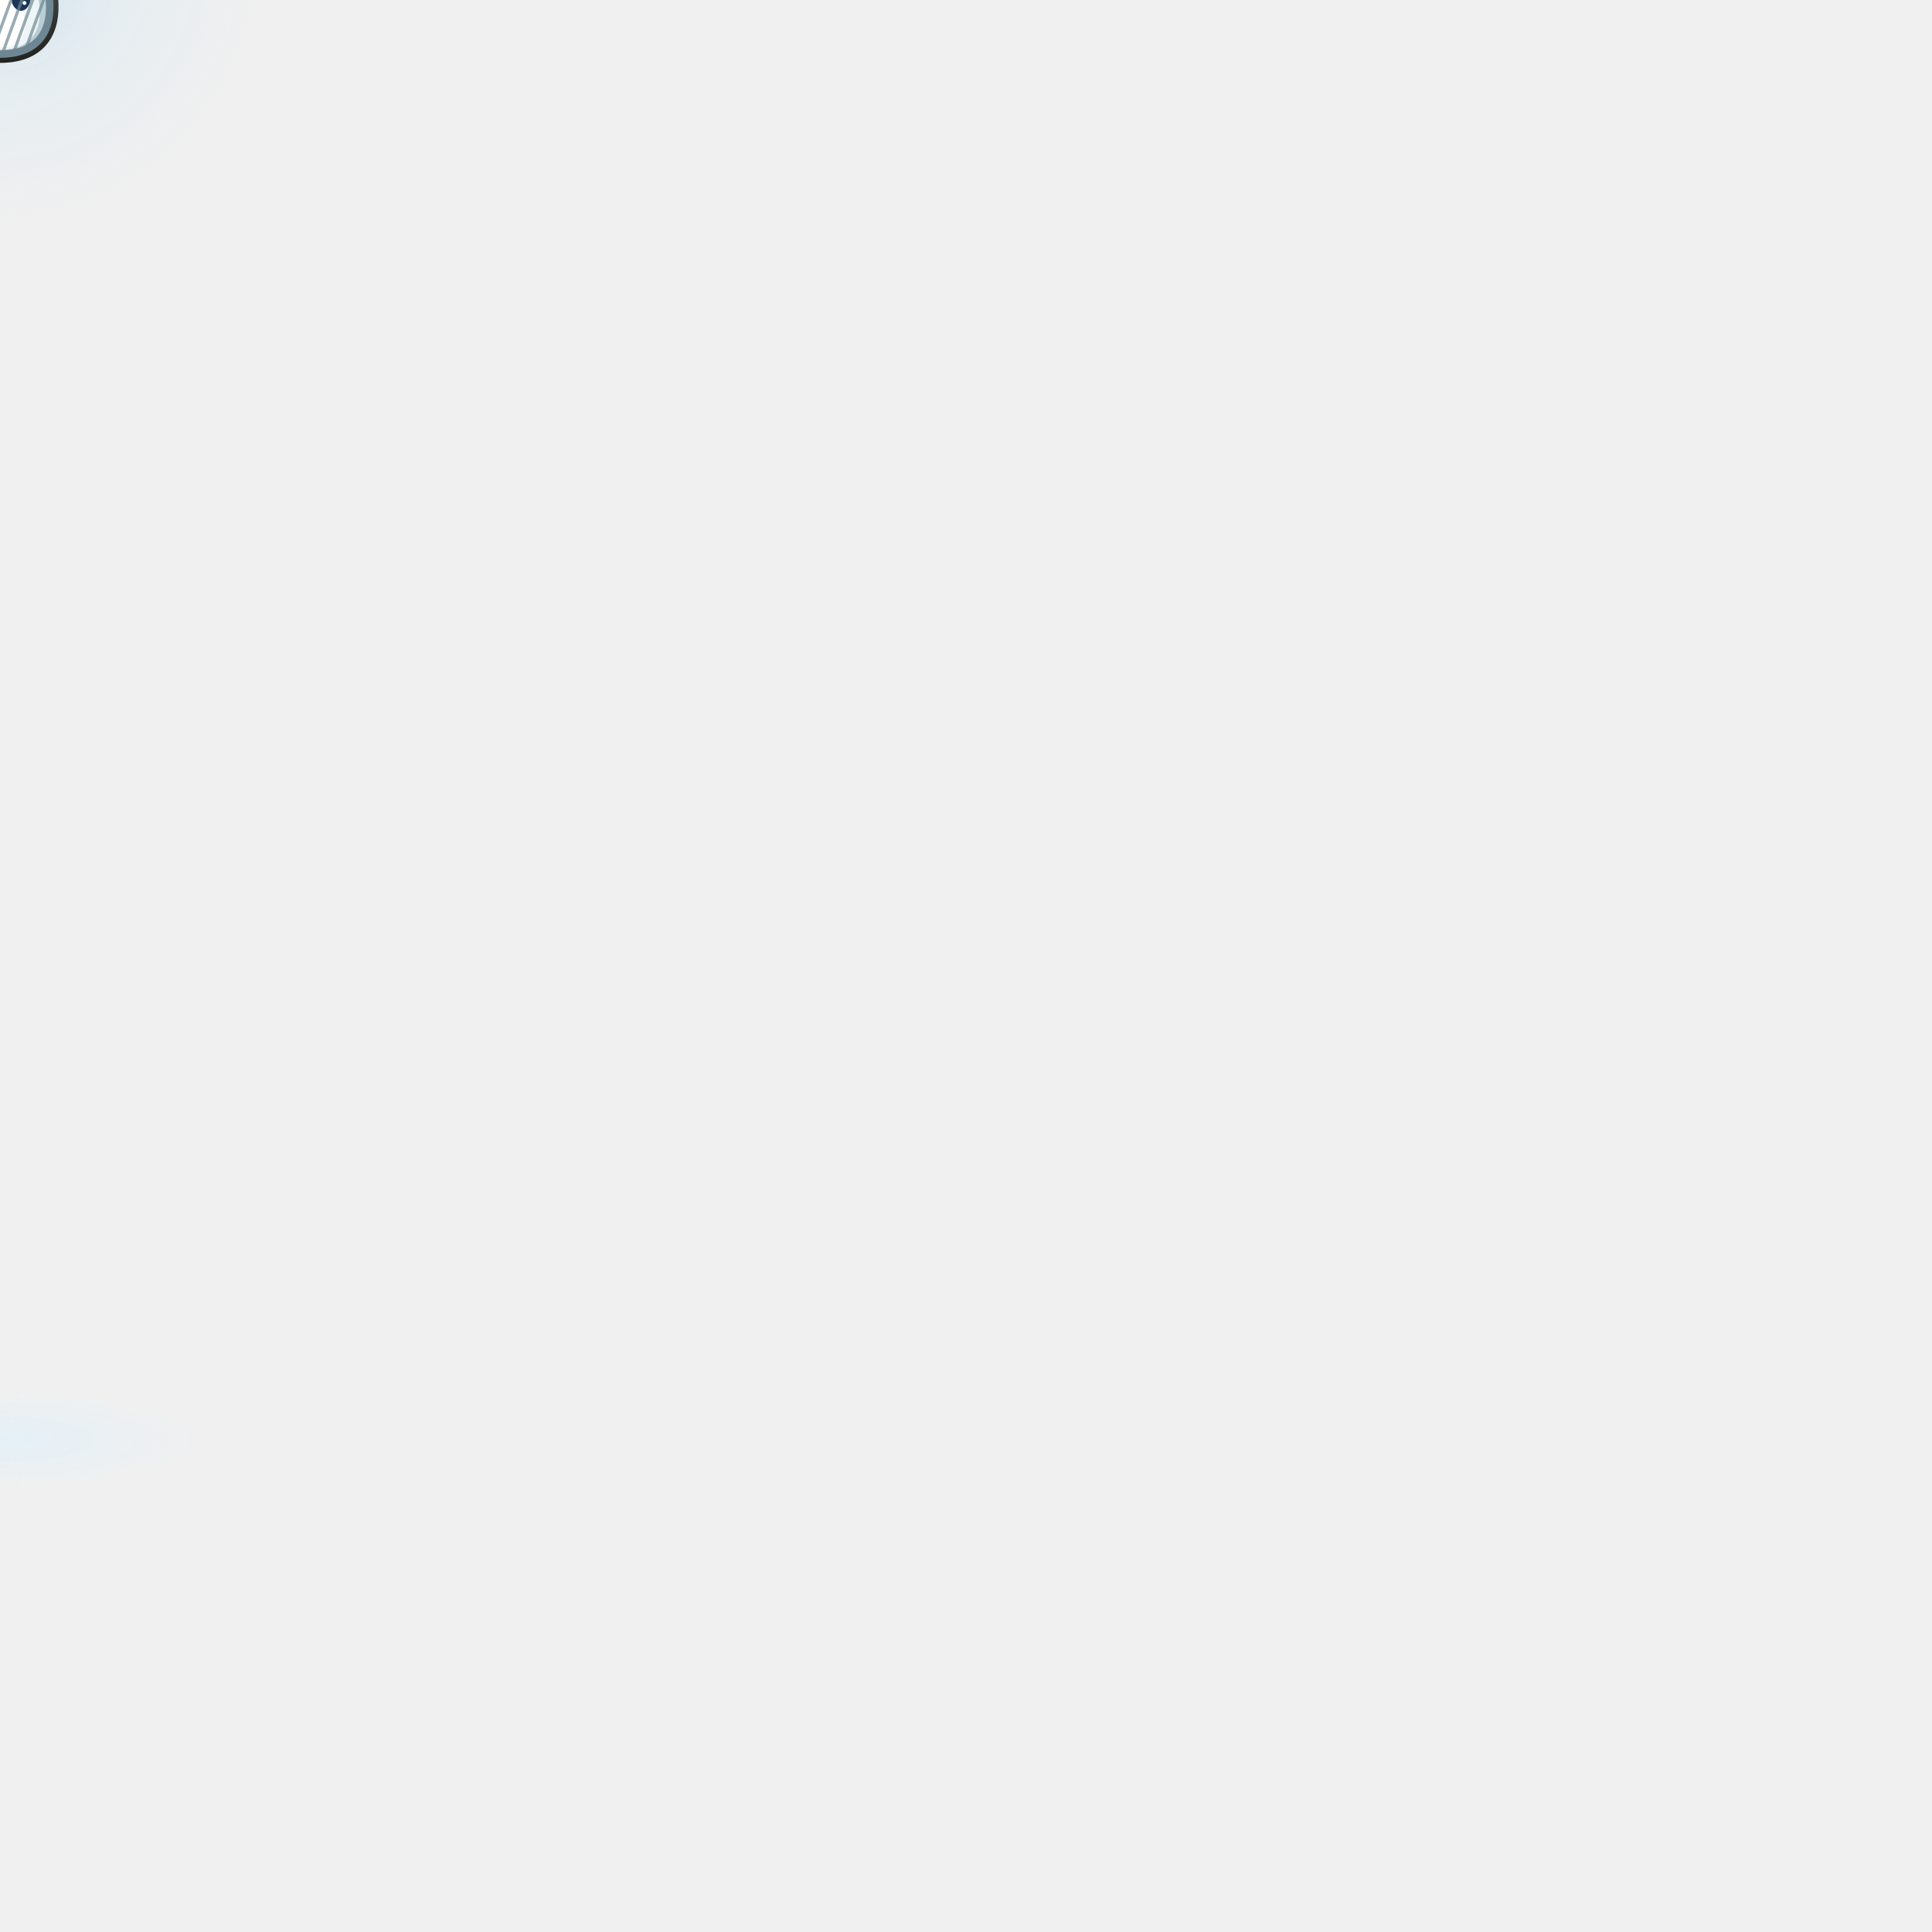
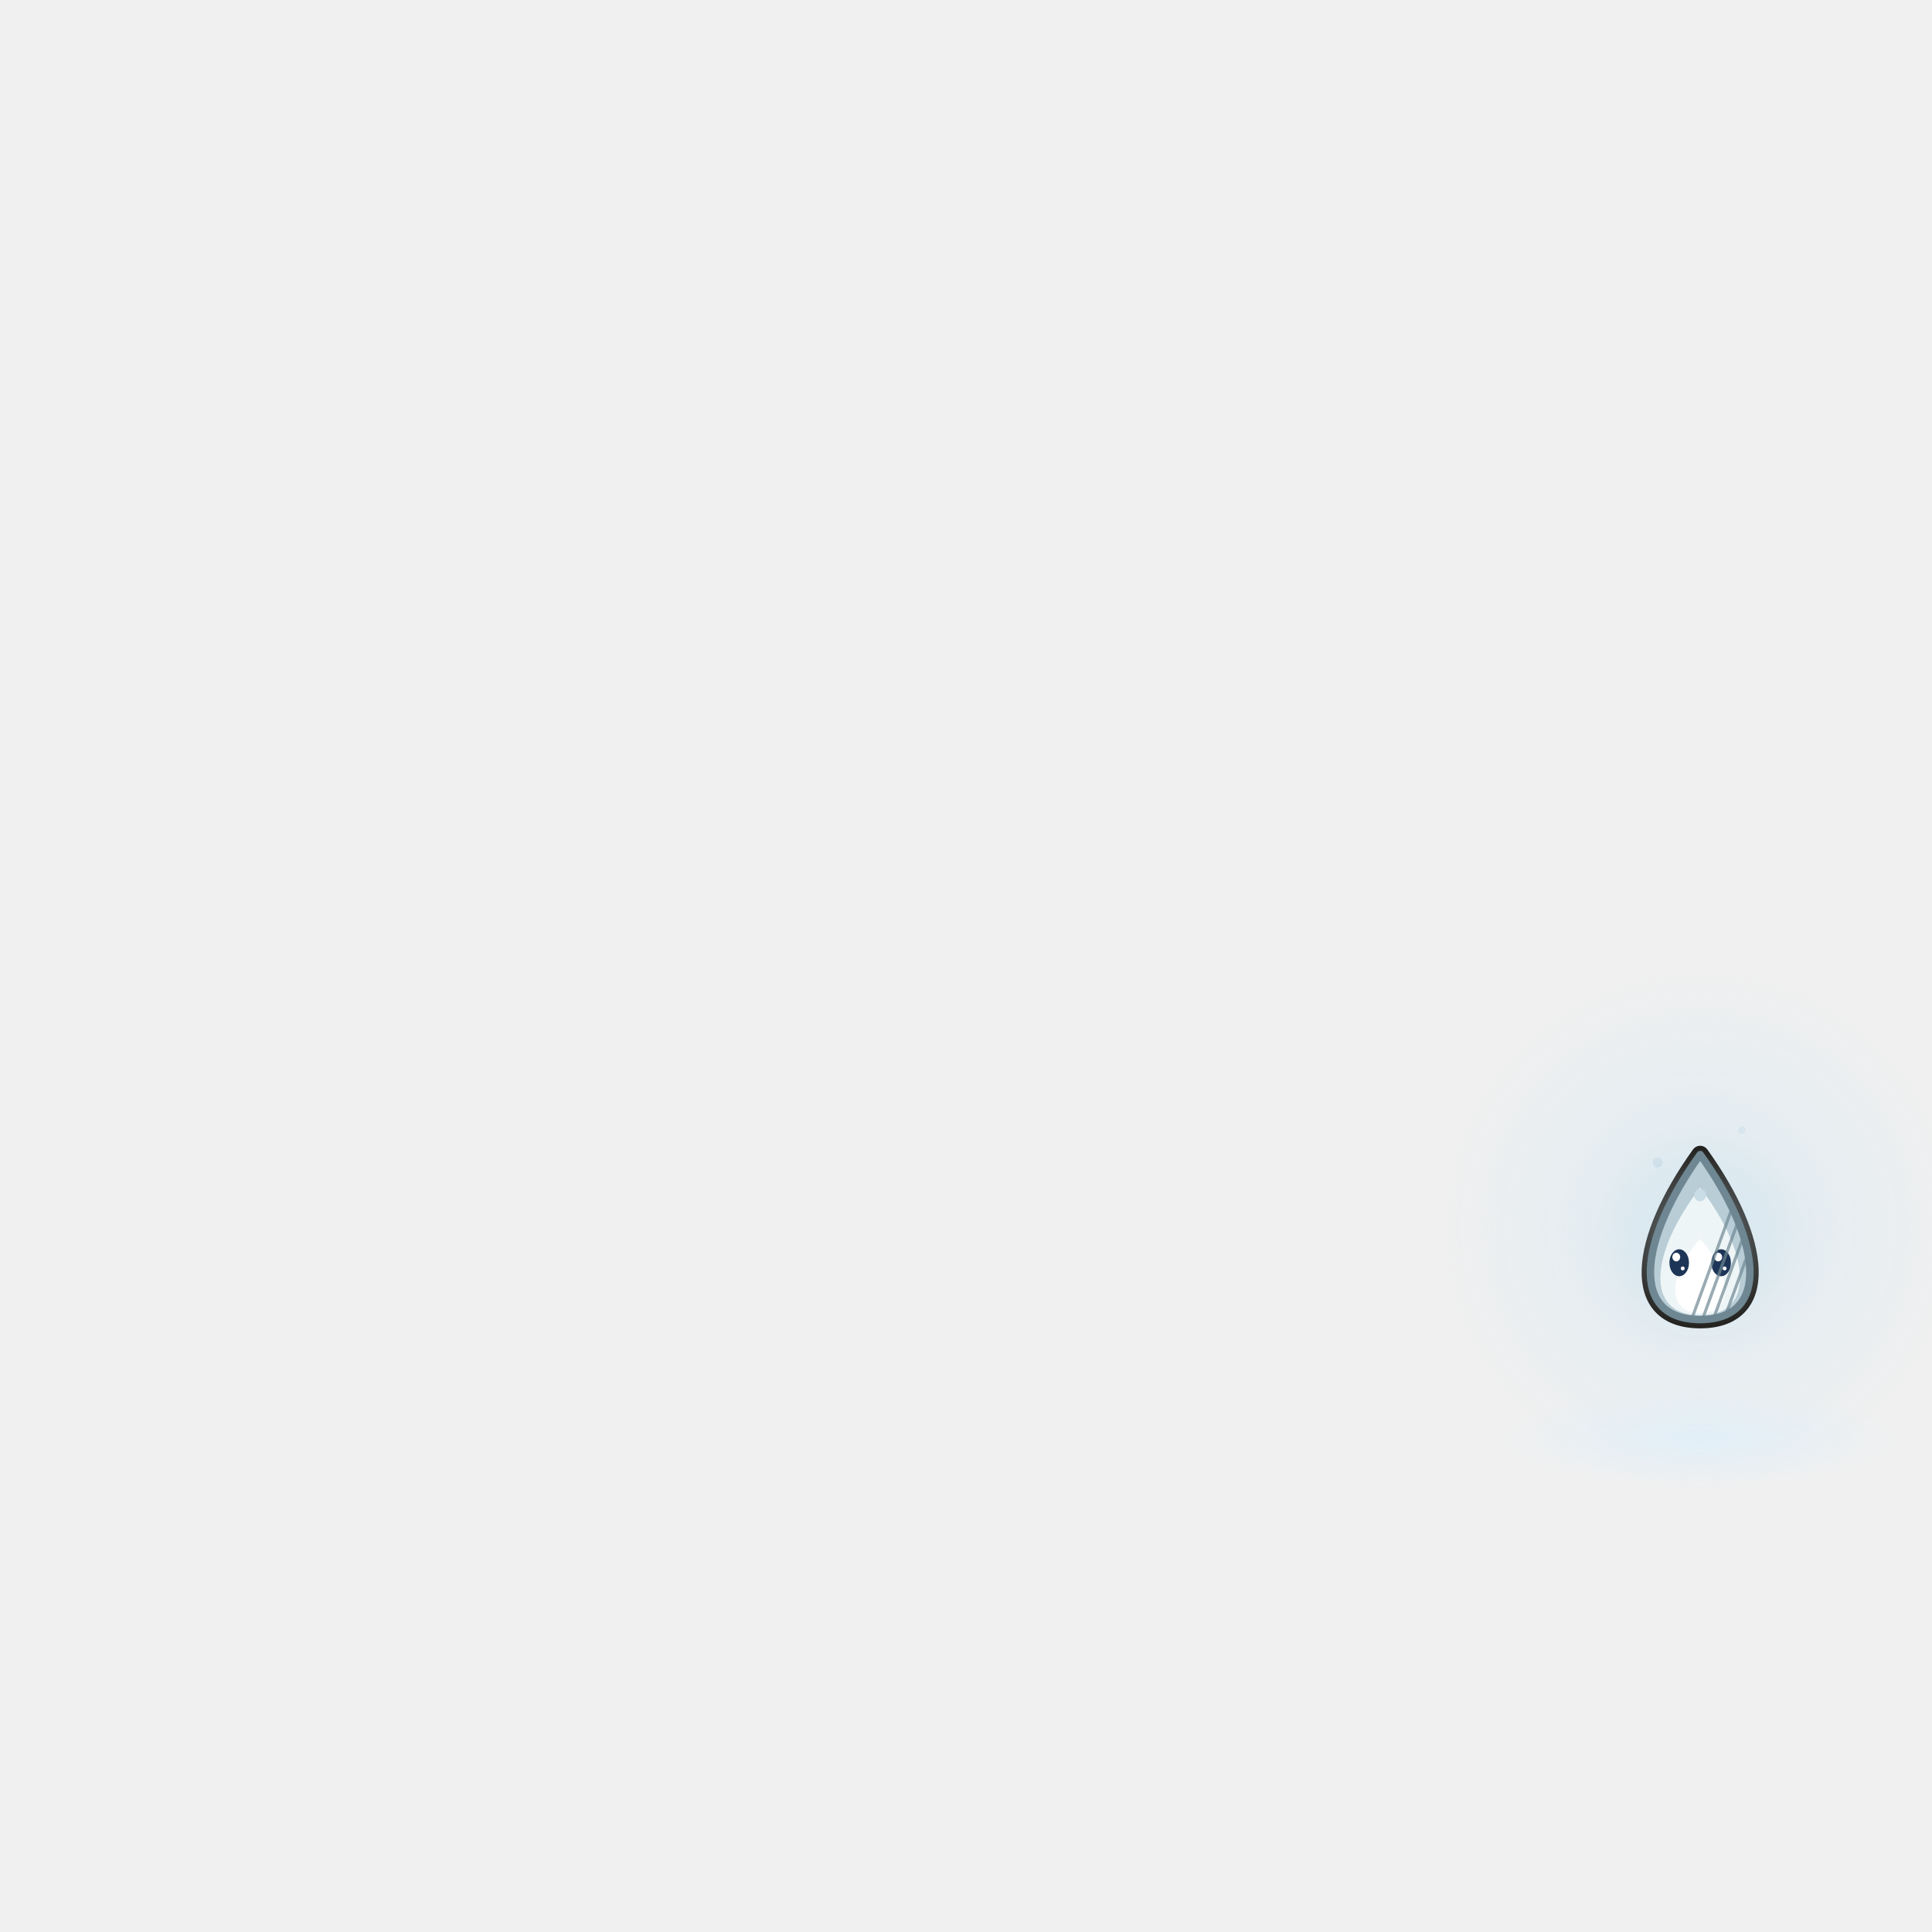
<svg xmlns="http://www.w3.org/2000/svg" width="400" height="400" viewBox="0 0 400 400">
  <defs>
    <radialGradient id="rlH">
      <stop offset="0" stop-color="#E4F6FF" stop-opacity="0.6" />
      <stop offset="0.35" stop-color="#BFE2F6" stop-opacity="0.26" />
      <stop offset="1" stop-color="#BFE2F6" stop-opacity="0" />
    </radialGradient>
  </defs>
-   <g>
-     <animateTransform attributeName="transform" type="translate" values="352 0;352 0;338 0;338 0;346 0;362 0;362 0;344 0;352 0" keyTimes="0;0.12;0.3;0.42;0.5;0.66;0.78;0.88;1" calcMode="spline" keySplines="0.45 0 0.55 1;0.45 0 0.55 1;0.45 0 0.55 1;0.45 0 0.55 1;0.45 0 0.55 1;0.45 0 0.55 1;0.45 0 0.55 1;0.45 0 0.55 1" dur="10s" repeatCount="indefinite" />
-     <defs>
-       <radialGradient id="rlF">
-         <stop offset="0" stop-color="#D8F0FF" stop-opacity="0.5" />
-         <stop offset="1" stop-color="#D8F0FF" stop-opacity="0" />
-       </radialGradient>
-     </defs>
-     <ellipse cx="0" cy="298" rx="42" ry="10.08" fill="url(#rlF)" />
-   </g>
-   <g>
-     <animateTransform attributeName="transform" type="translate" values="352 262;352 262;338 250;338 250;346 242;362 258;362 258;344 266;352 262" keyTimes="0;0.12;0.3;0.42;0.5;0.66;0.78;0.88;1" calcMode="spline" keySplines="0.45 0 0.55 1;0.45 0 0.55 1;0.45 0 0.55 1;0.45 0 0.55 1;0.45 0 0.55 1;0.45 0 0.55 1;0.45 0 0.55 1;0.45 0 0.55 1" dur="10s" repeatCount="indefinite" />
+   <defs>
+     <radialGradient id="rlF">
+       <stop offset="0" stop-color="#D8F0FF" stop-opacity="0.5" />
+       <stop offset="1" stop-color="#D8F0FF" stop-opacity="0" />
+     </radialGradient>
+   </defs>
+   <ellipse cx="352" cy="298" rx="42" ry="10.08" fill="url(#rlF)" />
+   <g transform="translate(352 262)">
    <g>
      <animateTransform attributeName="transform" type="translate" values="0 0;0 -3;0 0" dur="1.7s" calcMode="spline" keyTimes="0;0.5;1" keySplines="0.45 0 0.55 1;0.45 0 0.55 1" repeatCount="indefinite" />
      <circle cx="0" cy="-8" r="54" fill="url(#rlH)" />
      <g transform="scale(1.4) translate(-20 -32)">
        <g>
          <animate attributeName="opacity" values="1;0;1" keyTimes="0;0.62;0.65" calcMode="discrete" dur="4.2s" repeatCount="indefinite" />
          <g opacity="1">
            <animate attributeName="opacity" values="1;0;0;0" keyTimes="0;0.25;0.5;0.75" calcMode="discrete" dur="0.84s" repeatCount="indefinite" />
            <path d="M20,40 C30.4,40 29.2,28.4 20,15.6 C10.8,28.4 9.6,40 20,40 Z" fill="none" stroke="#0D0905" stroke-width="2.6" stroke-linejoin="round" />
            <defs>
              <radialGradient id="rlv0h0">
                <stop offset="0" stop-color="rgb(200,220,230)" stop-opacity="0.55" />
                <stop offset="1" stop-color="rgb(200,220,230)" stop-opacity="0" />
              </radialGradient>
            </defs>
            <circle cx="20" cy="28" r="17" fill="url(#rlv0h0)" />
            <path d="M20,40 C30.4,40 29.2,28.4 20,15.6 C10.8,28.4 9.6,40 20,40 Z" fill="#B8CDD6" stroke="#6E8792" stroke-width="1.1" stroke-linejoin="round" stroke-linecap="round" />
            <path d="M20,39.36 C28.32,39.36 27.36,30.08 20,20.5 C12.64,30.08 11.68,39.36 20,39.36 Z" fill="#EEF5F7" stroke="none" />
            <path d="M20,39.04 C25.2,39.04 24.6,33.24 20,28.07 C15.4,33.24 14.8,39.04 20,39.04 Z" fill="#FFFFFF" stroke="none" />
            <ellipse cx="20" cy="21.6" rx="0.9" ry="0.9" fill-opacity="0.95" fill="rgb(200,220,230)" stroke="none" />
            <ellipse cx="13.72" cy="16.8" rx="0.73" ry="0.73" fill-opacity="0.72" fill="rgb(200,220,230)" stroke="none" />
            <ellipse cx="26.15" cy="12" rx="0.57" ry="0.57" fill-opacity="0.48" fill="rgb(200,220,230)" stroke="none" />
            <path d="M18.35,31.6 L18.31,32.05 L18.21,32.47 L18.03,32.85 L17.8,33.16 L17.53,33.4 L17.22,33.55 L16.9,33.6 L16.58,33.55 L16.27,33.4 L16,33.16 L15.77,32.85 L15.59,32.47 L15.49,32.05 L15.45,31.6 L15.49,31.15 L15.59,30.73 L15.77,30.35 L16,30.04 L16.27,29.8 L16.58,29.65 L16.9,29.6 L17.22,29.65 L17.53,29.8 L17.8,30.04 L18.03,30.35 L18.21,30.73 L18.31,31.15 Z" fill="#1D3557" />
            <ellipse cx="16.47" cy="30.76" rx="0.58" ry="0.64" fill="#FFFFFF" stroke="none" />
            <ellipse cx="17.42" cy="32.44" rx="0.29" ry="0.29" fill="#FFFFFF" stroke="none" />
            <path d="M24.55,31.6 L24.51,32.05 L24.41,32.47 L24.23,32.85 L24,33.16 L23.73,33.4 L23.42,33.55 L23.1,33.6 L22.78,33.55 L22.47,33.4 L22.2,33.16 L21.97,32.85 L21.79,32.47 L21.69,32.05 L21.65,31.6 L21.69,31.15 L21.79,30.73 L21.97,30.35 L22.2,30.04 L22.47,29.8 L22.78,29.65 L23.1,29.6 L23.42,29.65 L23.73,29.8 L24,30.04 L24.23,30.35 L24.41,30.73 L24.51,31.15 Z" fill="#1D3557" />
            <ellipse cx="22.67" cy="30.76" rx="0.58" ry="0.64" fill="#FFFFFF" stroke="none" />
            <ellipse cx="23.62" cy="32.44" rx="0.29" ry="0.29" fill="#FFFFFF" stroke="none" />
            <defs>
              <clipPath id="rlv0c">
                <path d="M20,40 C30.4,40 29.2,28.4 20,15.6 C10.8,28.4 9.6,40 20,40 Z" />
              </clipPath>
            </defs>
            <g clip-path="url(#rlv0c)">
              <path d="M18,42 l8,-22 M19.6,42 l8,-22 M21.2,42 l8,-22 M22.8,42 l8,-22 M24.4,42 l8,-22 M26,42 l8,-22 M27.6,42 l8,-22 M29.2,42 l8,-22 M30.8,42 l8,-22" fill="none" stroke="#6E8792" stroke-width="0.45" opacity="0.7" />
            </g>
          </g>
          <g opacity="0">
            <animate attributeName="opacity" values="0;1;0;1" keyTimes="0;0.25;0.5;0.75" calcMode="discrete" dur="0.84s" repeatCount="indefinite" />
            <path d="M20.5,39.2 C30.9,39.2 29.7,27.6 23.06,14.8 C11.3,27.6 10.1,39.2 20.5,39.2 Z" fill="none" stroke="#0D0905" stroke-width="2.6" stroke-linejoin="round" />
            <defs>
              <radialGradient id="rlv1h1">
                <stop offset="0" stop-color="rgb(200,220,230)" stop-opacity="0.55" />
                <stop offset="1" stop-color="rgb(200,220,230)" stop-opacity="0" />
              </radialGradient>
            </defs>
            <circle cx="20.5" cy="27.2" r="17" fill="url(#rlv1h1)" />
            <path d="M20.5,39.2 C30.9,39.2 29.7,27.6 23.06,14.8 C11.3,27.6 10.1,39.2 20.5,39.2 Z" fill="#B8CDD6" stroke="#6E8792" stroke-width="1.1" stroke-linejoin="round" stroke-linecap="round" />
            <path d="M20.5,38.56 C28.82,38.56 27.86,29.28 22.55,19.7 C13.14,29.28 12.18,38.56 20.5,38.56 Z" fill="#EEF5F7" stroke="none" />
            <path d="M20.5,38.24 C25.7,38.24 25.1,32.44 22.04,27.27 C15.9,32.44 15.3,38.24 20.5,38.24 Z" fill="#FFFFFF" stroke="none" />
            <ellipse cx="26.75" cy="17.2" rx="0.78" ry="0.78" fill-opacity="0.77" fill="rgb(200,220,230)" stroke="none" />
            <ellipse cx="14.32" cy="12.4" rx="0.61" ry="0.61" fill-opacity="0.54" fill="rgb(200,220,230)" stroke="none" />
            <ellipse cx="20.32" cy="7.6" rx="0.44" ry="0.44" fill-opacity="0.31" fill="rgb(200,220,230)" stroke="none" />
            <path d="M18.85,30.8 L18.81,31.25 L18.71,31.67 L18.53,32.05 L18.3,32.36 L18.03,32.6 L17.72,32.75 L17.4,32.8 L17.08,32.75 L16.77,32.6 L16.5,32.36 L16.27,32.05 L16.09,31.67 L15.99,31.25 L15.95,30.8 L15.99,30.35 L16.09,29.93 L16.27,29.55 L16.5,29.24 L16.77,29 L17.08,28.85 L17.4,28.8 L17.72,28.85 L18.03,29 L18.3,29.24 L18.53,29.55 L18.71,29.93 L18.81,30.35 Z" fill="#1D3557" />
            <ellipse cx="16.97" cy="29.96" rx="0.58" ry="0.64" fill="#FFFFFF" stroke="none" />
            <ellipse cx="17.92" cy="31.64" rx="0.29" ry="0.29" fill="#FFFFFF" stroke="none" />
            <path d="M25.05,30.8 L25.01,31.25 L24.91,31.67 L24.73,32.05 L24.5,32.36 L24.23,32.6 L23.92,32.75 L23.6,32.8 L23.28,32.75 L22.97,32.6 L22.7,32.36 L22.47,32.05 L22.29,31.67 L22.19,31.25 L22.15,30.8 L22.19,30.35 L22.29,29.93 L22.47,29.55 L22.7,29.24 L22.97,29 L23.28,28.85 L23.6,28.8 L23.92,28.85 L24.23,29 L24.5,29.24 L24.73,29.55 L24.91,29.93 L25.01,30.35 Z" fill="#1D3557" />
            <ellipse cx="23.17" cy="29.96" rx="0.58" ry="0.64" fill="#FFFFFF" stroke="none" />
            <ellipse cx="24.12" cy="31.64" rx="0.29" ry="0.29" fill="#FFFFFF" stroke="none" />
            <defs>
              <clipPath id="rlv1c">
                <path d="M20.5,39.2 C30.9,39.2 29.7,27.6 23.06,14.8 C11.3,27.6 10.1,39.2 20.5,39.2 Z" />
              </clipPath>
            </defs>
            <g clip-path="url(#rlv1c)">
              <path d="M18.5,41.2 l8,-22 M20.1,41.2 l8,-22 M21.7,41.2 l8,-22 M23.3,41.2 l8,-22 M24.9,41.2 l8,-22 M26.5,41.2 l8,-22 M28.1,41.2 l8,-22 M29.7,41.2 l8,-22 M31.3,41.2 l8,-22" fill="none" stroke="#6E8792" stroke-width="0.45" opacity="0.7" />
            </g>
          </g>
          <g opacity="0">
            <animate attributeName="opacity" values="0;0;1;0" keyTimes="0;0.25;0.5;0.75" calcMode="discrete" dur="0.84s" repeatCount="indefinite" />
            <path d="M19.6,39.2 C30,39.2 28.8,27.6 19.6,14.8 C10.4,27.6 9.2,39.2 19.6,39.2 Z" fill="none" stroke="#0D0905" stroke-width="2.6" stroke-linejoin="round" />
            <defs>
              <radialGradient id="rlv2h2">
                <stop offset="0" stop-color="rgb(200,220,230)" stop-opacity="0.55" />
                <stop offset="1" stop-color="rgb(200,220,230)" stop-opacity="0" />
              </radialGradient>
            </defs>
            <circle cx="19.6" cy="27.2" r="17" fill="url(#rlv2h2)" />
            <path d="M19.6,39.2 C30,39.2 28.8,27.6 19.6,14.8 C10.4,27.6 9.2,39.2 19.6,39.2 Z" fill="#B8CDD6" stroke="#6E8792" stroke-width="1.1" stroke-linejoin="round" stroke-linecap="round" />
            <path d="M19.6,38.56 C27.92,38.56 26.96,29.28 19.6,19.7 C12.24,29.28 11.28,38.56 19.6,38.56 Z" fill="#EEF5F7" stroke="none" />
            <path d="M19.6,38.24 C24.8,38.24 24.2,32.44 19.6,27.27 C15,32.44 14.4,38.24 19.6,38.24 Z" fill="#FFFFFF" stroke="none" />
            <ellipse cx="25.82" cy="13.6" rx="0.65" ry="0.65" fill-opacity="0.6" fill="rgb(200,220,230)" stroke="none" />
            <ellipse cx="19.72" cy="8.8" rx="0.48" ry="0.48" fill-opacity="0.37" fill="rgb(200,220,230)" stroke="none" />
            <ellipse cx="13.27" cy="18.4" rx="0.82" ry="0.82" fill-opacity="0.83" fill="rgb(200,220,230)" stroke="none" />
            <path d="M17.95,30.8 L17.91,31.25 L17.81,31.67 L17.63,32.05 L17.4,32.36 L17.13,32.6 L16.82,32.75 L16.5,32.8 L16.18,32.75 L15.87,32.6 L15.6,32.36 L15.37,32.05 L15.19,31.67 L15.09,31.25 L15.05,30.8 L15.09,30.35 L15.19,29.93 L15.37,29.55 L15.6,29.24 L15.87,29 L16.18,28.85 L16.5,28.8 L16.82,28.85 L17.13,29 L17.4,29.24 L17.63,29.55 L17.81,29.93 L17.91,30.35 Z" fill="#1D3557" />
            <ellipse cx="16.07" cy="29.96" rx="0.58" ry="0.64" fill="#FFFFFF" stroke="none" />
            <ellipse cx="17.02" cy="31.64" rx="0.29" ry="0.29" fill="#FFFFFF" stroke="none" />
            <path d="M24.15,30.8 L24.11,31.25 L24.01,31.67 L23.83,32.05 L23.6,32.36 L23.33,32.6 L23.02,32.75 L22.7,32.8 L22.38,32.75 L22.07,32.6 L21.8,32.36 L21.57,32.05 L21.39,31.67 L21.29,31.25 L21.25,30.8 L21.29,30.35 L21.39,29.93 L21.57,29.55 L21.8,29.24 L22.07,29 L22.38,28.85 L22.7,28.8 L23.02,28.85 L23.33,29 L23.6,29.24 L23.83,29.55 L24.01,29.93 L24.11,30.35 Z" fill="#1D3557" />
            <ellipse cx="22.27" cy="29.96" rx="0.58" ry="0.64" fill="#FFFFFF" stroke="none" />
            <ellipse cx="23.22" cy="31.64" rx="0.29" ry="0.29" fill="#FFFFFF" stroke="none" />
            <defs>
              <clipPath id="rlv2c">
                <path d="M19.6,39.2 C30,39.2 28.8,27.6 19.6,14.8 C10.4,27.6 9.2,39.2 19.6,39.2 Z" />
              </clipPath>
            </defs>
            <g clip-path="url(#rlv2c)">
              <path d="M17.6,41.2 l8,-22 M19.2,41.2 l8,-22 M20.8,41.2 l8,-22 M22.4,41.2 l8,-22 M24,41.2 l8,-22 M25.6,41.2 l8,-22 M27.2,41.2 l8,-22 M28.8,41.2 l8,-22 M30.4,41.2 l8,-22" fill="none" stroke="#6E8792" stroke-width="0.45" opacity="0.7" />
            </g>
          </g>
        </g>
        <g opacity="0">
          <animate attributeName="opacity" values="0;1;0" keyTimes="0;0.62;0.65" calcMode="discrete" dur="4.2s" repeatCount="indefinite" />
          <path d="M20,40 C30.4,40 29.2,28.4 20,15.6 C10.8,28.4 9.6,40 20,40 Z" fill="none" stroke="#0D0905" stroke-width="2.6" stroke-linejoin="round" />
          <defs>
            <radialGradient id="rlk0h0">
              <stop offset="0" stop-color="rgb(200,220,230)" stop-opacity="0.55" />
              <stop offset="1" stop-color="rgb(200,220,230)" stop-opacity="0" />
            </radialGradient>
          </defs>
          <circle cx="20" cy="28" r="17" fill="url(#rlk0h0)" />
          <path d="M20,40 C30.4,40 29.2,28.4 20,15.6 C10.8,28.4 9.6,40 20,40 Z" fill="#B8CDD6" stroke="#6E8792" stroke-width="1.1" stroke-linejoin="round" stroke-linecap="round" />
          <path d="M20,39.36 C28.32,39.36 27.36,30.08 20,20.5 C12.64,30.08 11.68,39.36 20,39.36 Z" fill="#EEF5F7" stroke="none" />
          <path d="M20,39.04 C25.2,39.04 24.6,33.24 20,28.07 C15.4,33.24 14.8,39.04 20,39.04 Z" fill="#FFFFFF" stroke="none" />
          <ellipse cx="20" cy="21.6" rx="0.9" ry="0.9" fill-opacity="0.95" fill="rgb(200,220,230)" stroke="none" />
          <ellipse cx="13.72" cy="16.8" rx="0.73" ry="0.73" fill-opacity="0.72" fill="rgb(200,220,230)" stroke="none" />
          <ellipse cx="26.15" cy="12" rx="0.57" ry="0.57" fill-opacity="0.48" fill="rgb(200,220,230)" stroke="none" />
          <path d="M15.5,31.7 Q16.9,33.3 18.3,31.7" fill="none" stroke="#1D3557" stroke-width="0.85" stroke-linecap="round" />
          <path d="M21.7,31.7 Q23.1,33.3 24.5,31.7" fill="none" stroke="#1D3557" stroke-width="0.85" stroke-linecap="round" />
          <defs>
            <clipPath id="rlk0c">
              <path d="M20,40 C30.4,40 29.2,28.4 20,15.6 C10.8,28.4 9.6,40 20,40 Z" />
            </clipPath>
          </defs>
          <g clip-path="url(#rlk0c)">
            <path d="M18,42 l8,-22 M19.6,42 l8,-22 M21.2,42 l8,-22 M22.8,42 l8,-22 M24.4,42 l8,-22 M26,42 l8,-22 M27.6,42 l8,-22 M29.2,42 l8,-22 M30.8,42 l8,-22" fill="none" stroke="#6E8792" stroke-width="0.45" opacity="0.7" />
          </g>
        </g>
      </g>
    </g>
  </g>
  <path d="M70,56 L74.44,57.89 L76.76,61.8 L76.34,66.06 L73.66,69.03 L70,69.78 L66.87,68.31 L65.35,65.51 L65.77,62.63 L67.65,60.76 L70,60.44 L71.83,61.48 L72.54,63.18 L72.11,64.69 L71.04,65.44 L70,65.33 L69.48,64.72" fill="none" stroke="#0D0905" stroke-width="2.4" stroke-linecap="round" opacity="0.6" stroke-dasharray="140" stroke-dashoffset="140">
    <animate attributeName="stroke-dashoffset" values="140;0;0;-140" keyTimes="0;0.4;0.7;1" dur="6s" begin="0s" repeatCount="indefinite" />
  </path>
  <path d="M190,34 L186.67,35.42 L184.93,38.35 L185.24,41.55 L187.26,43.78 L190,44.33 L192.35,43.24 L193.49,41.13 L193.17,38.97 L191.76,37.57 L190,37.33 L188.63,38.11 L188.1,39.38 L188.41,40.52 L189.22,41.08 L190,41 L190.39,40.54" fill="none" stroke="#0D0905" stroke-width="2.4" stroke-linecap="round" opacity="0.6" stroke-dasharray="140" stroke-dashoffset="140">
    <animate attributeName="stroke-dashoffset" values="140;0;0;-140" keyTimes="0;0.4;0.7;1" dur="7s" begin="-2.5s" repeatCount="indefinite" />
  </path>
  <path d="M340,64 L343.89,65.65 L345.92,69.08 L345.55,72.8 L343.2,75.4 L340,76.06 L337.26,74.78 L335.93,72.32 L336.3,69.8 L337.94,68.17 L340,67.89 L341.6,68.8 L342.22,70.28 L341.85,71.6 L340.91,72.26 L340,72.17 L339.54,71.63" fill="none" stroke="#0D0905" stroke-width="2.4" stroke-linecap="round" opacity="0.6" stroke-dasharray="140" stroke-dashoffset="140">
    <animate attributeName="stroke-dashoffset" values="140;0;0;-140" keyTimes="0;0.4;0.7;1" dur="6.5s" begin="-4s" repeatCount="indefinite" />
  </path>
+   <circle cx="60" cy="300" r="1.8" fill="#E8F6FF" opacity="0">
+     <animate attributeName="opacity" values="0;0.9;0.3;0.8;0" dur="4.2s" begin="-4.39s" repeatCount="indefinite" />
+     <animateTransform attributeName="transform" type="translate" values="0 0;7.5 -16;5.33 -30" dur="7s" begin="-1.29s" repeatCount="indefinite" />
+   </circle>
+   <circle cx="150" cy="226" r="1.52" fill="#E8F6FF" opacity="0">
+     <animate attributeName="opacity" values="0;0.9;0.3;0.8;0" dur="5.4s" begin="-1.86s" repeatCount="indefinite" />
+     <animateTransform attributeName="transform" type="translate" values="0 0;-8.53 -16;1.24 -30" dur="9s" begin="-3.29s" repeatCount="indefinite" />
+   </circle>
+   <circle cx="236" cy="330" r="1.96" fill="#E8F6FF" opacity="0">
+     <animate attributeName="opacity" values="0;0.9;0.3;0.8;0" dur="4.8s" begin="-4.32s" repeatCount="indefinite" />
+     <animateTransform attributeName="transform" type="translate" values="0 0;-3.7 -16;-0.02 -30" dur="8s" begin="-3.75s" repeatCount="indefinite" />
+   </circle>
+   <circle cx="300" cy="212" r="1.71" fill="#E8F6FF" opacity="0">
+     <animate attributeName="opacity" values="0;0.9;0.3;0.8;0" dur="6s" begin="-6.02s" repeatCount="indefinite" />
+     <animateTransform attributeName="transform" type="translate" values="0 0;3.56 -16;6.63 -30" dur="10s" begin="-9.42s" repeatCount="indefinite" />
+   </circle>
+   <circle cx="388" cy="290" r="1.26" fill="#E8F6FF" opacity="0">
+     <animate attributeName="opacity" values="0;0.9;0.3;0.8;0" dur="4.5s" begin="-0.17s" repeatCount="indefinite" />
+     <animateTransform attributeName="transform" type="translate" values="0 0;-13.87 -16;-1.16 -30" dur="7.5s" begin="-2.37s" repeatCount="indefinite" />
+   </circle>
+   <circle cx="110" cy="350" r="1.31" fill="#E8F6FF" opacity="0">
+     <animate attributeName="opacity" values="0;0.9;0.3;0.8;0" dur="5.1s" begin="-0.86s" repeatCount="indefinite" />
+     <animateTransform attributeName="transform" type="translate" values="0 0;-13.37 -16;-0.01 -30" dur="8.5s" begin="-4.58s" repeatCount="indefinite" />
+   </circle>
</svg>
